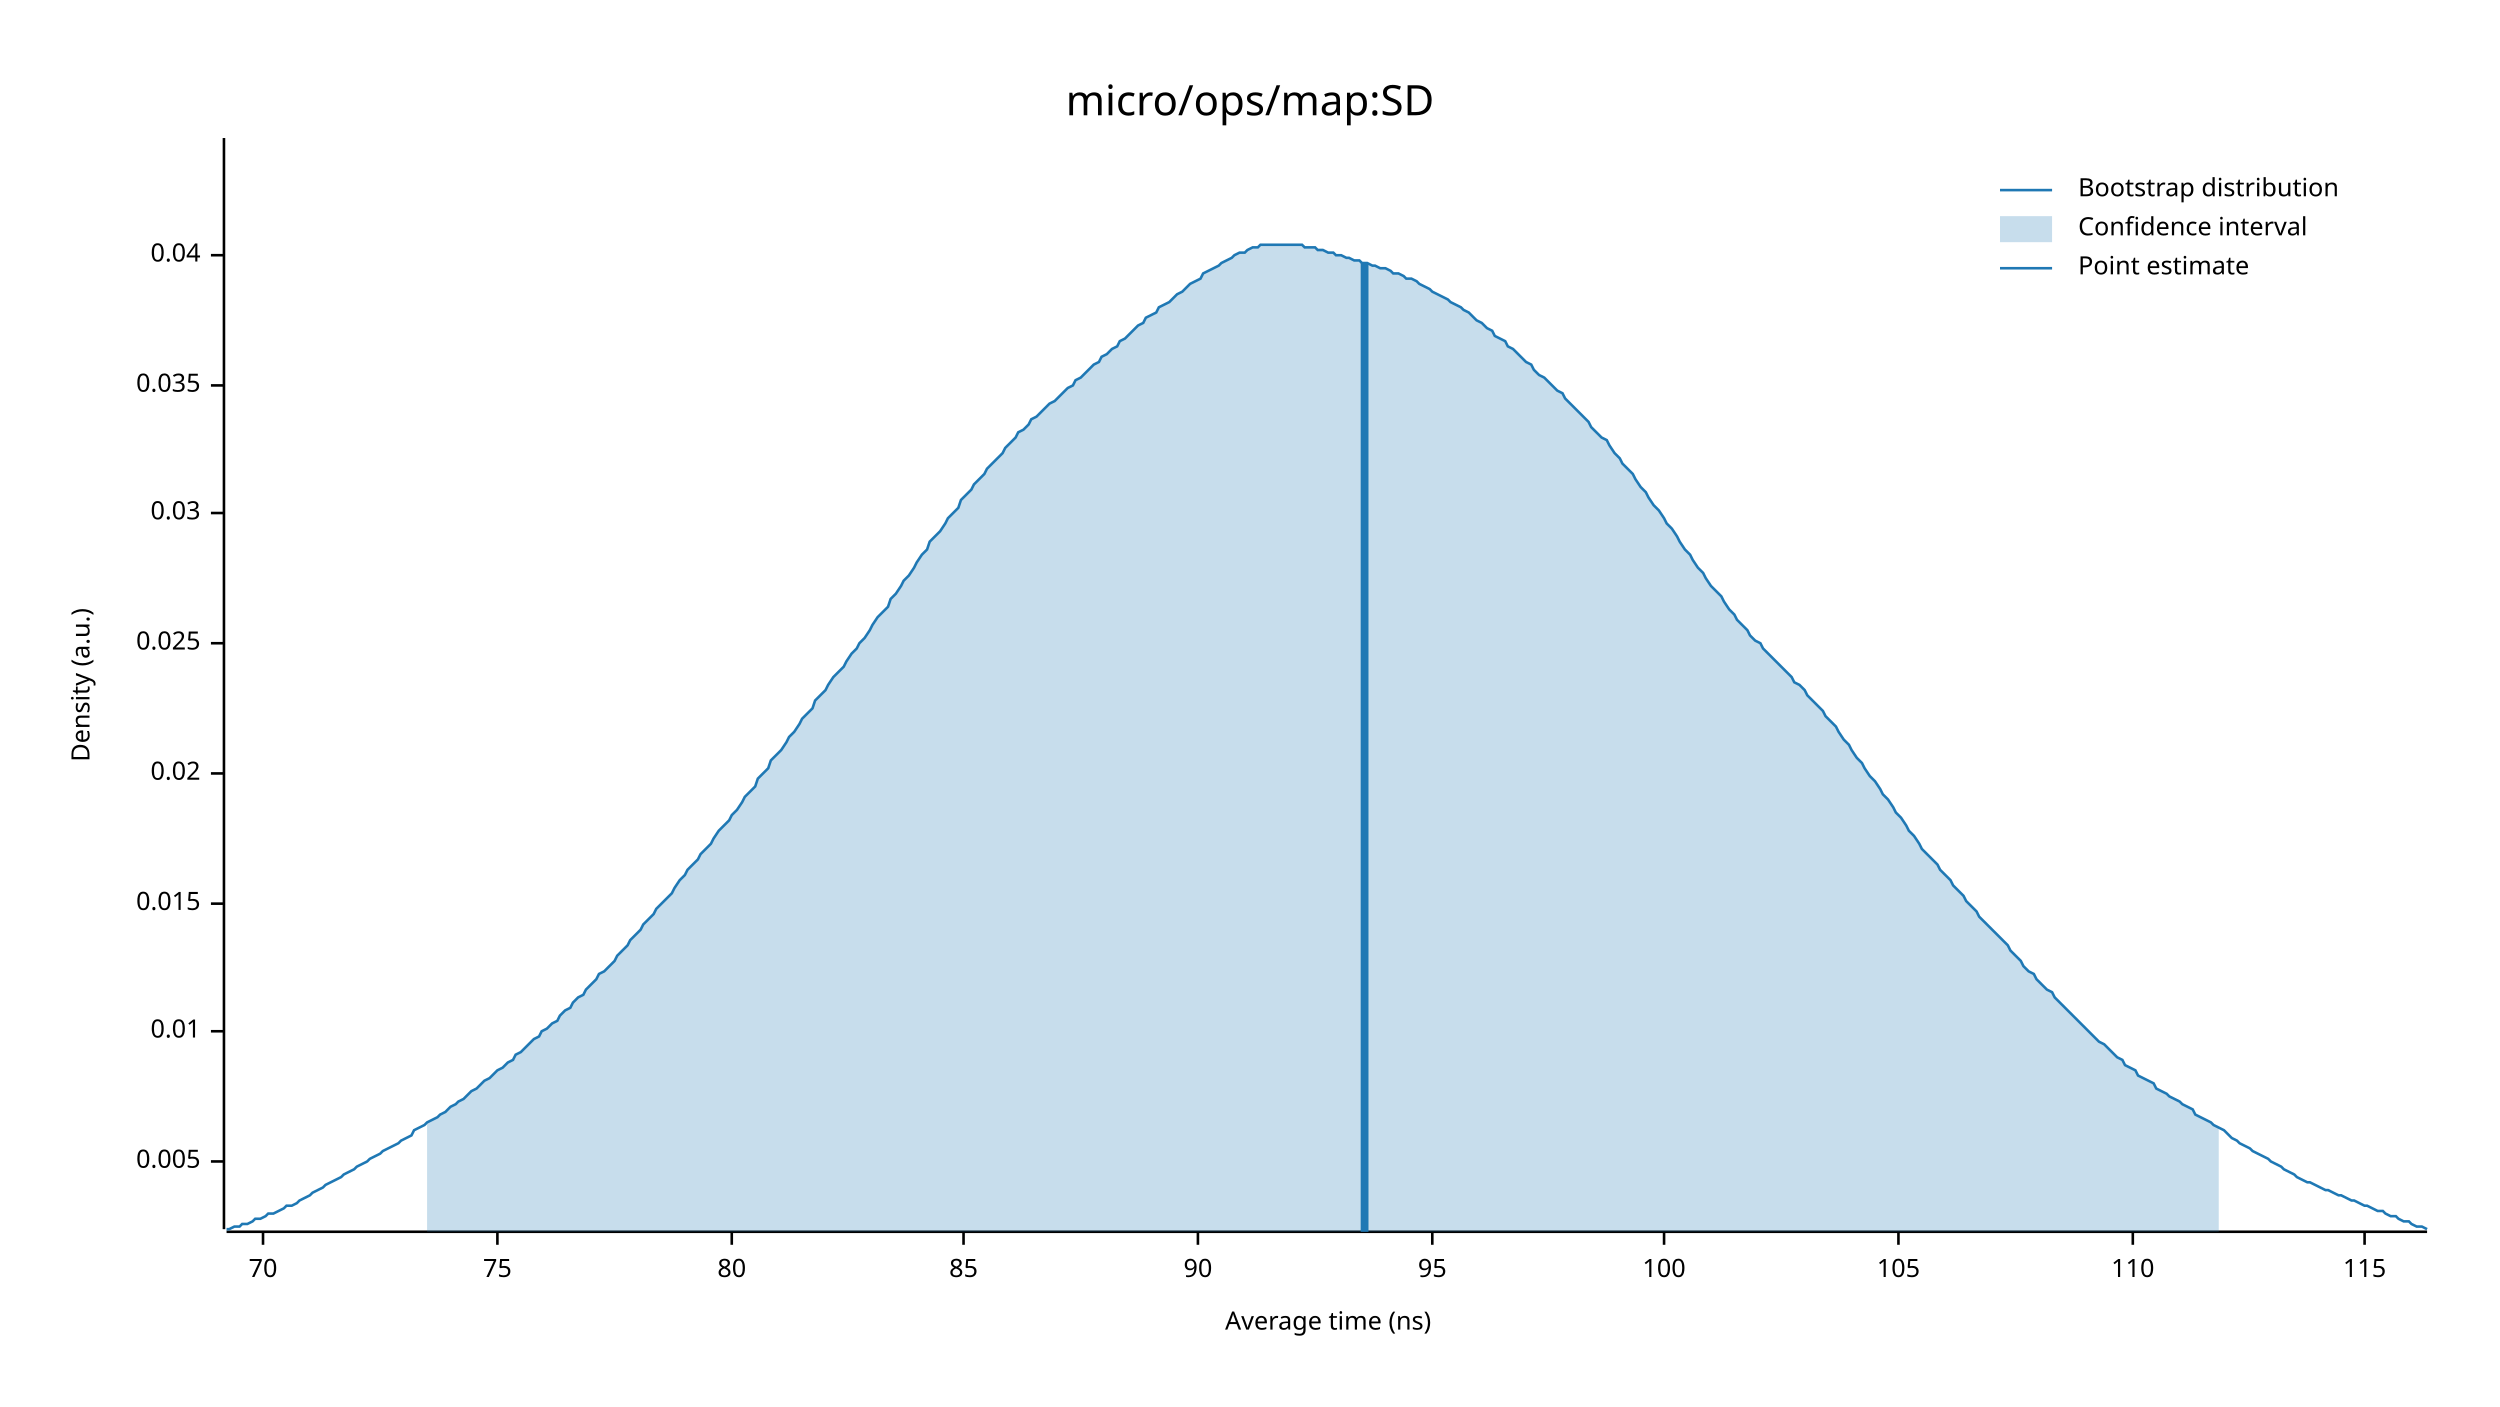
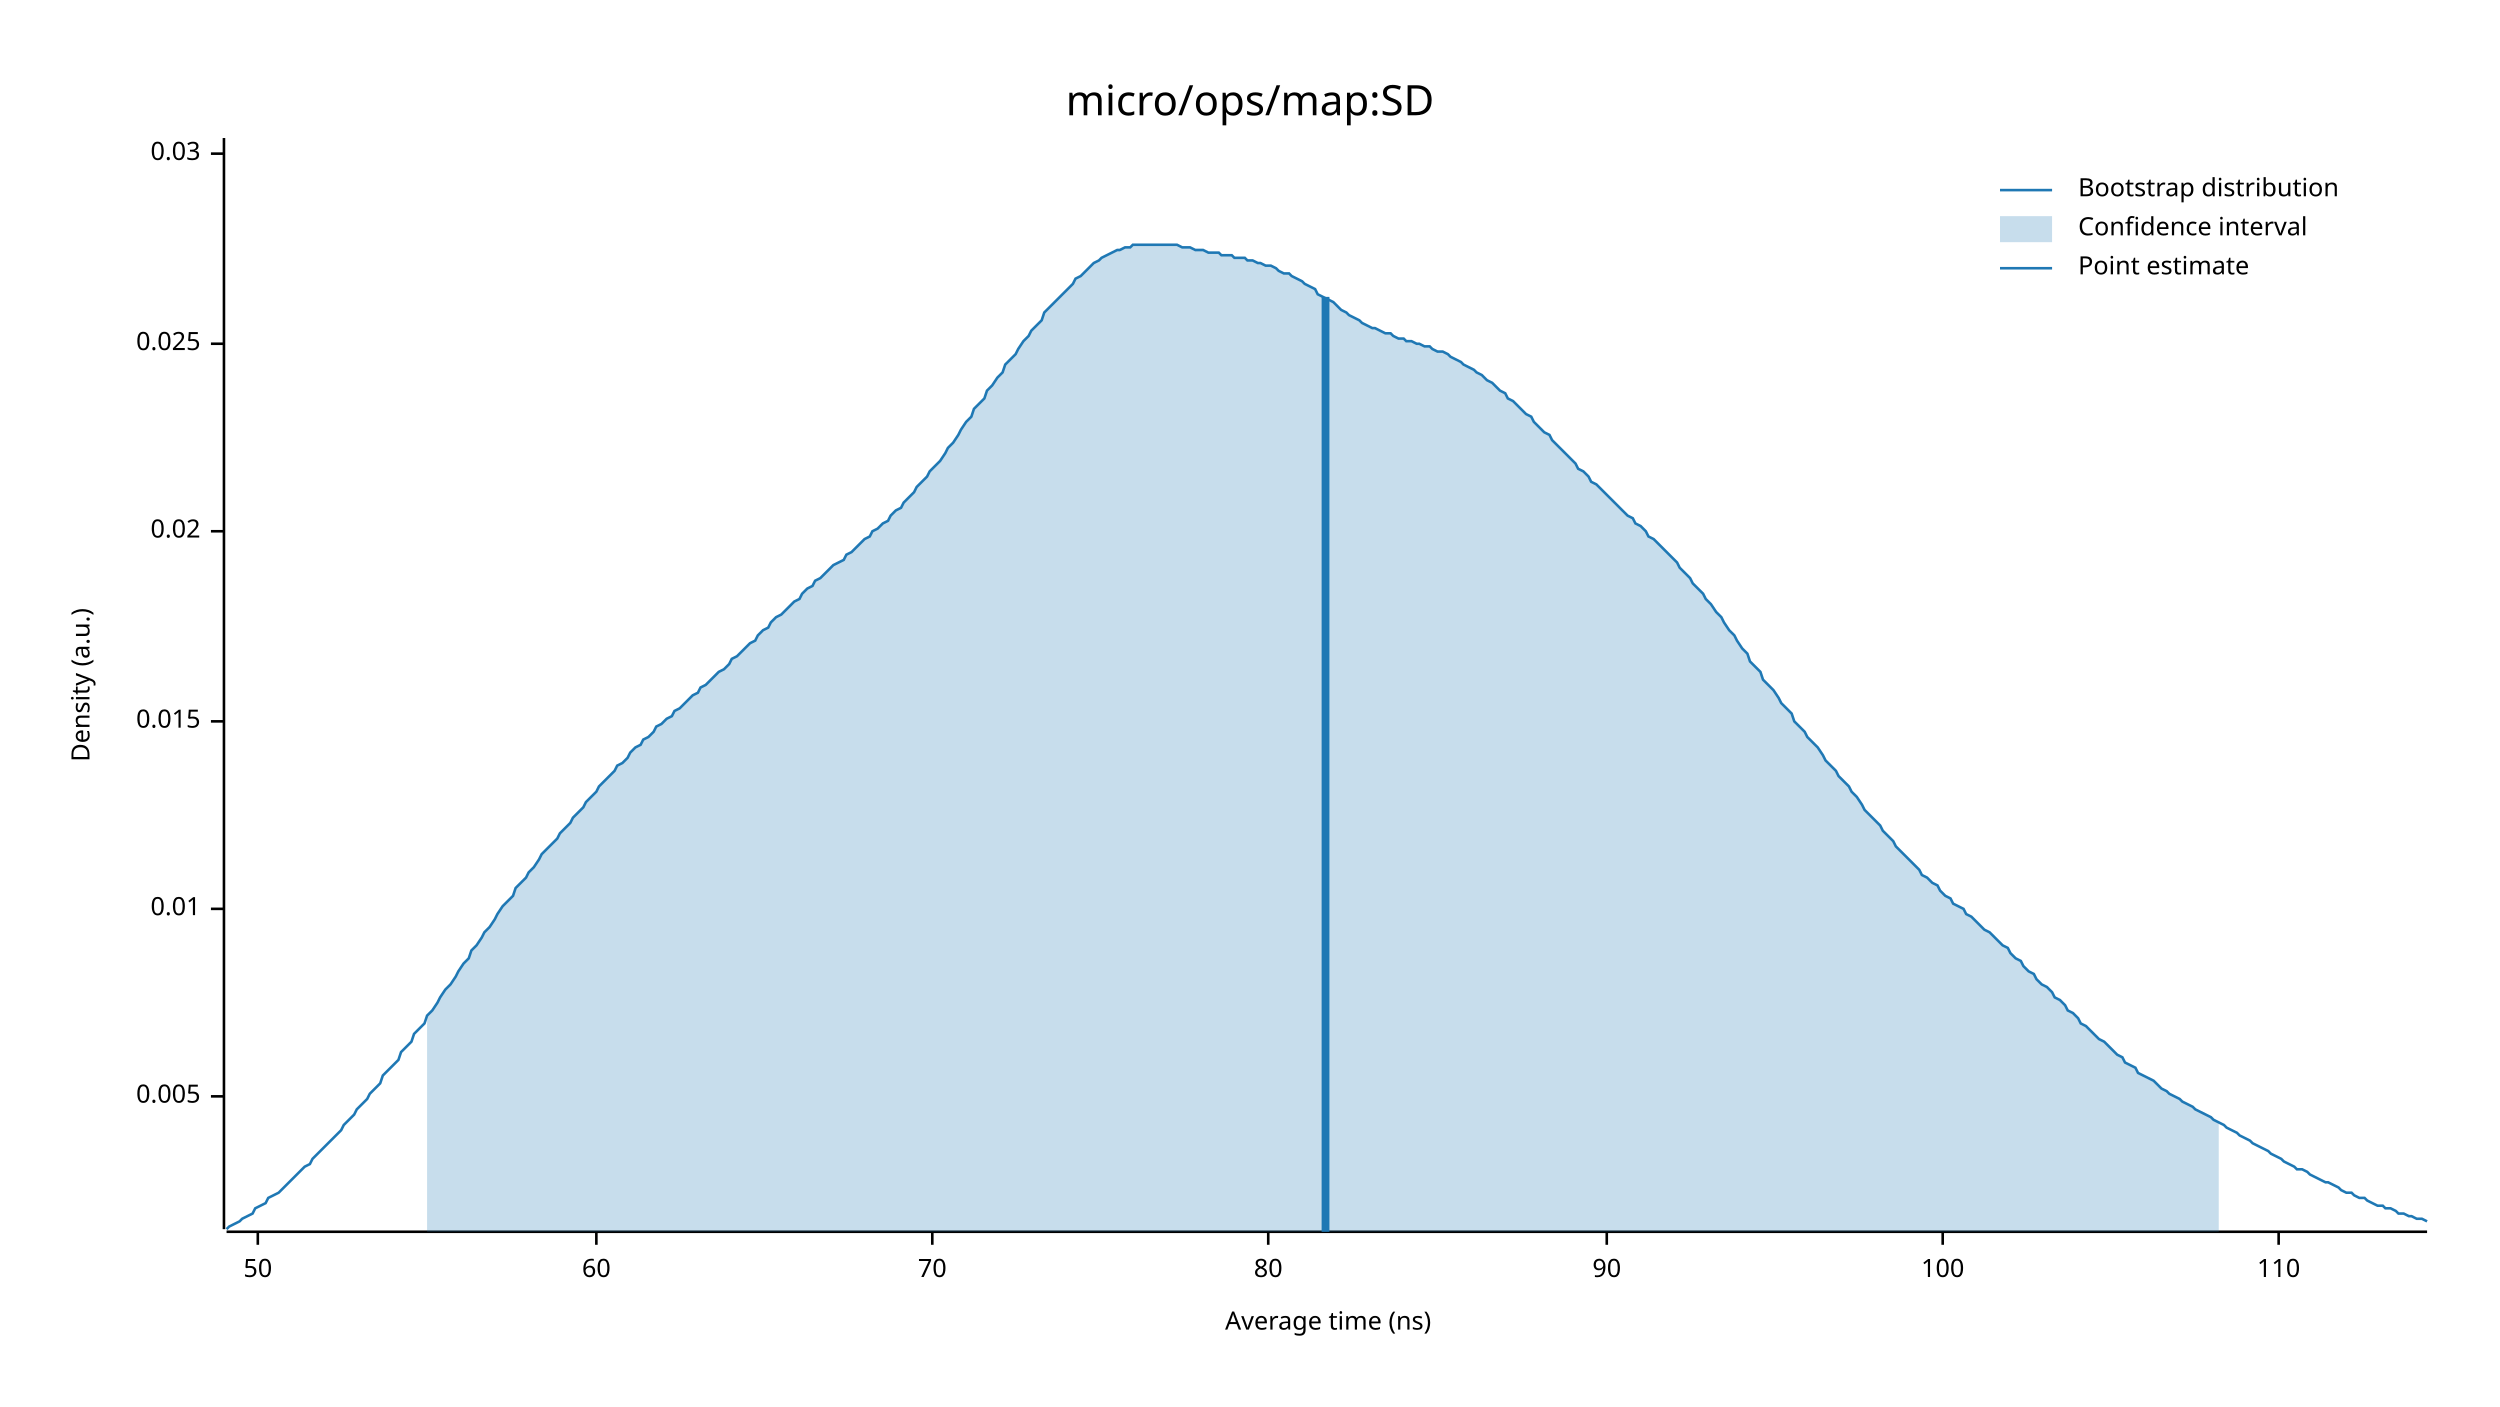
<svg xmlns="http://www.w3.org/2000/svg" width="960" height="540" viewBox="0 0 960 540">
  <text x="480" y="32" dy="0.76em" text-anchor="middle" font-family="sans-serif" font-size="16.129" opacity="1" fill="#000000">
micro/ops/map:SD
</text>
  <text x="27" y="263" dy="0.76em" text-anchor="middle" font-family="sans-serif" font-size="9.677" opacity="1" fill="#000000" transform="rotate(270, 27, 263)">
Density (a.u.)
</text>
  <text x="510" y="513" dy="-0.5ex" text-anchor="middle" font-family="sans-serif" font-size="9.677" opacity="1" fill="#000000">
Average time (ns)
</text>
  <polyline fill="none" opacity="1" stroke="#000000" stroke-width="1" points="86,53 86,472 " />
-   <text x="77" y="446" dy="0.5ex" text-anchor="end" font-family="sans-serif" font-size="9.677" opacity="1" fill="#000000">
+   <text x="77" y="421" dy="0.5ex" text-anchor="end" font-family="sans-serif" font-size="9.677" opacity="1" fill="#000000">
0.005
</text>
-   <polyline fill="none" opacity="1" stroke="#000000" stroke-width="1" points="81,446 86,446 " />
-   <text x="77" y="396" dy="0.5ex" text-anchor="end" font-family="sans-serif" font-size="9.677" opacity="1" fill="#000000">
+   <polyline fill="none" opacity="1" stroke="#000000" stroke-width="1" points="81,421 86,421 " />
+   <text x="77" y="349" dy="0.5ex" text-anchor="end" font-family="sans-serif" font-size="9.677" opacity="1" fill="#000000">
0.01
</text>
-   <polyline fill="none" opacity="1" stroke="#000000" stroke-width="1" points="81,396 86,396 " />
-   <text x="77" y="347" dy="0.5ex" text-anchor="end" font-family="sans-serif" font-size="9.677" opacity="1" fill="#000000">
+   <polyline fill="none" opacity="1" stroke="#000000" stroke-width="1" points="81,349 86,349 " />
+   <text x="77" y="277" dy="0.5ex" text-anchor="end" font-family="sans-serif" font-size="9.677" opacity="1" fill="#000000">
0.015
</text>
-   <polyline fill="none" opacity="1" stroke="#000000" stroke-width="1" points="81,347 86,347 " />
-   <text x="77" y="297" dy="0.5ex" text-anchor="end" font-family="sans-serif" font-size="9.677" opacity="1" fill="#000000">
+   <polyline fill="none" opacity="1" stroke="#000000" stroke-width="1" points="81,277 86,277 " />
+   <text x="77" y="204" dy="0.5ex" text-anchor="end" font-family="sans-serif" font-size="9.677" opacity="1" fill="#000000">
0.02
</text>
-   <polyline fill="none" opacity="1" stroke="#000000" stroke-width="1" points="81,297 86,297 " />
-   <text x="77" y="247" dy="0.5ex" text-anchor="end" font-family="sans-serif" font-size="9.677" opacity="1" fill="#000000">
+   <polyline fill="none" opacity="1" stroke="#000000" stroke-width="1" points="81,204 86,204 " />
+   <text x="77" y="132" dy="0.5ex" text-anchor="end" font-family="sans-serif" font-size="9.677" opacity="1" fill="#000000">
0.025
</text>
-   <polyline fill="none" opacity="1" stroke="#000000" stroke-width="1" points="81,247 86,247 " />
-   <text x="77" y="197" dy="0.5ex" text-anchor="end" font-family="sans-serif" font-size="9.677" opacity="1" fill="#000000">
+   <polyline fill="none" opacity="1" stroke="#000000" stroke-width="1" points="81,132 86,132 " />
+   <text x="77" y="59" dy="0.5ex" text-anchor="end" font-family="sans-serif" font-size="9.677" opacity="1" fill="#000000">
0.03
</text>
-   <polyline fill="none" opacity="1" stroke="#000000" stroke-width="1" points="81,197 86,197 " />
-   <text x="77" y="148" dy="0.5ex" text-anchor="end" font-family="sans-serif" font-size="9.677" opacity="1" fill="#000000">
- 0.035
+   <polyline fill="none" opacity="1" stroke="#000000" stroke-width="1" points="81,59 86,59 " />
+   <polyline fill="none" opacity="1" stroke="#000000" stroke-width="1" points="87,473 932,473 " />
+   <text x="99" y="483" dy="0.76em" text-anchor="middle" font-family="sans-serif" font-size="9.677" opacity="1" fill="#000000">
+ 50
</text>
-   <polyline fill="none" opacity="1" stroke="#000000" stroke-width="1" points="81,148 86,148 " />
-   <text x="77" y="98" dy="0.5ex" text-anchor="end" font-family="sans-serif" font-size="9.677" opacity="1" fill="#000000">
- 0.04
+   <polyline fill="none" opacity="1" stroke="#000000" stroke-width="1" points="99,473 99,478 " />
+   <text x="229" y="483" dy="0.76em" text-anchor="middle" font-family="sans-serif" font-size="9.677" opacity="1" fill="#000000">
+ 60
</text>
-   <polyline fill="none" opacity="1" stroke="#000000" stroke-width="1" points="81,98 86,98 " />
-   <polyline fill="none" opacity="1" stroke="#000000" stroke-width="1" points="87,473 932,473 " />
-   <text x="101" y="483" dy="0.76em" text-anchor="middle" font-family="sans-serif" font-size="9.677" opacity="1" fill="#000000">
+   <polyline fill="none" opacity="1" stroke="#000000" stroke-width="1" points="229,473 229,478 " />
+   <text x="358" y="483" dy="0.76em" text-anchor="middle" font-family="sans-serif" font-size="9.677" opacity="1" fill="#000000">
70
</text>
-   <polyline fill="none" opacity="1" stroke="#000000" stroke-width="1" points="101,473 101,478 " />
-   <text x="191" y="483" dy="0.76em" text-anchor="middle" font-family="sans-serif" font-size="9.677" opacity="1" fill="#000000">
- 75
- </text>
-   <polyline fill="none" opacity="1" stroke="#000000" stroke-width="1" points="191,473 191,478 " />
-   <text x="281" y="483" dy="0.76em" text-anchor="middle" font-family="sans-serif" font-size="9.677" opacity="1" fill="#000000">
+   <polyline fill="none" opacity="1" stroke="#000000" stroke-width="1" points="358,473 358,478 " />
+   <text x="487" y="483" dy="0.76em" text-anchor="middle" font-family="sans-serif" font-size="9.677" opacity="1" fill="#000000">
80
</text>
-   <polyline fill="none" opacity="1" stroke="#000000" stroke-width="1" points="281,473 281,478 " />
-   <text x="370" y="483" dy="0.76em" text-anchor="middle" font-family="sans-serif" font-size="9.677" opacity="1" fill="#000000">
- 85
- </text>
-   <polyline fill="none" opacity="1" stroke="#000000" stroke-width="1" points="370,473 370,478 " />
-   <text x="460" y="483" dy="0.76em" text-anchor="middle" font-family="sans-serif" font-size="9.677" opacity="1" fill="#000000">
+   <polyline fill="none" opacity="1" stroke="#000000" stroke-width="1" points="487,473 487,478 " />
+   <text x="617" y="483" dy="0.76em" text-anchor="middle" font-family="sans-serif" font-size="9.677" opacity="1" fill="#000000">
90
</text>
-   <polyline fill="none" opacity="1" stroke="#000000" stroke-width="1" points="460,473 460,478 " />
-   <text x="550" y="483" dy="0.76em" text-anchor="middle" font-family="sans-serif" font-size="9.677" opacity="1" fill="#000000">
- 95
- </text>
-   <polyline fill="none" opacity="1" stroke="#000000" stroke-width="1" points="550,473 550,478 " />
-   <text x="639" y="483" dy="0.76em" text-anchor="middle" font-family="sans-serif" font-size="9.677" opacity="1" fill="#000000">
+   <polyline fill="none" opacity="1" stroke="#000000" stroke-width="1" points="617,473 617,478 " />
+   <text x="746" y="483" dy="0.76em" text-anchor="middle" font-family="sans-serif" font-size="9.677" opacity="1" fill="#000000">
100
</text>
-   <polyline fill="none" opacity="1" stroke="#000000" stroke-width="1" points="639,473 639,478 " />
-   <text x="729" y="483" dy="0.76em" text-anchor="middle" font-family="sans-serif" font-size="9.677" opacity="1" fill="#000000">
- 105
- </text>
-   <polyline fill="none" opacity="1" stroke="#000000" stroke-width="1" points="729,473 729,478 " />
-   <text x="819" y="483" dy="0.76em" text-anchor="middle" font-family="sans-serif" font-size="9.677" opacity="1" fill="#000000">
+   <polyline fill="none" opacity="1" stroke="#000000" stroke-width="1" points="746,473 746,478 " />
+   <text x="875" y="483" dy="0.76em" text-anchor="middle" font-family="sans-serif" font-size="9.677" opacity="1" fill="#000000">
110
</text>
-   <polyline fill="none" opacity="1" stroke="#000000" stroke-width="1" points="819,473 819,478 " />
-   <text x="908" y="483" dy="0.76em" text-anchor="middle" font-family="sans-serif" font-size="9.677" opacity="1" fill="#000000">
- 115
- </text>
-   <polyline fill="none" opacity="1" stroke="#000000" stroke-width="1" points="908,473 908,478 " />
-   <polyline fill="none" opacity="1" stroke="#1F78B4" stroke-width="1" points="87,472 88,472 90,471 92,471 93,470 95,470 97,469 98,468 100,468 102,467 103,466 105,466 107,465 109,464 110,463 112,463 114,462 115,461 117,460 119,459 120,458 122,457 124,456 125,455 127,454 129,453 131,452 132,451 134,450 136,449 137,448 139,447 141,446 142,445 144,444 146,443 147,442 149,441 151,440 153,439 154,438 156,437 158,436 159,434 161,433 163,432 164,431 166,430 168,429 169,428 171,427 173,425 175,424 176,423 178,422 180,420 181,419 183,418 185,416 186,415 188,414 190,412 191,411 193,410 195,408 197,407 198,405 200,404 202,402 203,401 205,399 207,398 208,396 210,395 212,393 214,392 215,390 217,388 219,387 220,385 222,383 224,382 225,380 227,378 229,376 230,374 232,373 234,371 236,369 237,367 239,365 241,363 242,361 244,359 246,357 247,355 249,353 251,351 252,349 254,347 256,345 258,343 259,341 261,338 263,336 264,334 266,332 268,330 269,328 271,326 273,324 274,322 276,319 278,317 280,315 281,313 283,311 285,308 286,306 288,304 290,302 291,299 293,297 295,295 296,292 298,290 300,288 302,285 303,283 305,281 307,278 308,276 310,274 312,272 313,269 315,267 317,265 318,263 320,260 322,258 324,256 325,254 327,251 329,249 330,247 332,245 334,242 335,240 337,237 339,235 341,233 342,230 344,228 346,225 347,223 349,221 351,218 352,216 354,213 356,211 357,208 359,206 361,204 363,201 364,199 366,197 368,195 369,192 371,190 373,188 374,186 376,184 378,182 379,180 381,178 383,176 385,174 386,172 388,170 390,168 391,166 393,165 395,163 396,161 398,160 400,158 401,157 403,155 405,154 407,152 408,151 410,149 412,148 413,146 415,145 417,143 418,142 420,140 422,139 423,137 425,136 427,134 429,133 430,131 432,130 434,128 435,127 437,125 439,124 440,122 442,121 444,120 445,118 447,117 449,116 451,114 452,113 454,112 456,110 457,109 459,108 461,107 462,105 464,104 466,103 468,102 469,101 471,100 473,99 474,98 476,97 478,97 479,96 481,95 483,95 484,94 486,94 488,94 490,94 491,94 493,94 495,94 496,94 498,94 500,94 501,95 503,95 505,95 506,96 508,96 510,97 512,97 513,98 515,98 517,99 518,99 520,100 522,100 523,101 525,101 527,102 528,102 530,103 532,103 534,104 535,105 537,105 539,106 540,107 542,107 544,108 545,109 547,110 549,111 550,112 552,113 554,114 556,115 557,116 559,117 561,118 562,119 564,120 566,122 567,123 569,124 571,126 573,127 574,129 576,130 578,131 579,133 581,134 583,136 584,137 586,139 588,140 589,142 591,144 593,145 595,147 596,148 598,150 600,151 601,153 603,155 605,157 606,158 608,160 610,162 611,164 613,166 615,168 617,169 618,171 620,174 622,176 623,178 625,180 627,182 628,184 630,187 632,189 633,191 635,194 637,196 639,199 640,201 642,203 644,206 645,208 647,211 649,213 650,215 652,218 654,220 655,222 657,225 659,227 661,229 662,231 664,234 666,236 667,238 669,240 671,242 672,244 674,246 676,247 677,249 679,251 681,253 683,255 684,256 686,258 688,260 689,262 691,263 693,265 694,267 696,269 698,271 700,273 701,275 703,277 705,279 706,281 708,284 710,286 711,288 713,291 715,293 716,295 718,298 720,300 722,303 723,305 725,307 727,310 728,312 730,314 732,317 733,319 735,321 737,324 738,326 740,328 742,330 744,332 745,334 747,336 749,338 750,340 752,342 754,344 755,346 757,348 759,350 760,352 762,354 764,356 766,358 767,359 769,361 771,363 772,365 774,367 776,369 777,371 779,373 781,374 782,376 784,378 786,380 788,381 789,383 791,385 793,387 794,388 796,390 798,392 799,393 801,395 803,397 804,398 806,400 808,401 810,403 811,404 813,406 815,407 816,409 818,410 820,411 821,413 823,414 825,415 827,416 828,418 830,419 832,420 833,421 835,422 837,423 838,424 840,425 842,426 843,428 845,429 847,430 849,431 850,432 852,433 854,434 855,435 857,437 859,438 860,439 862,440 864,441 865,442 867,443 869,444 871,445 872,446 874,447 876,448 877,449 879,450 881,451 882,452 884,453 886,454 887,454 889,455 891,456 893,457 894,457 896,458 898,459 899,459 901,460 903,461 904,461 906,462 908,463 909,463 911,464 913,465 915,465 916,466 918,467 920,467 921,468 923,469 925,469 926,470 928,471 930,471 932,472 " />
-   <polygon opacity="0.25" fill="#1F78B4" points="164,431 166,430 168,429 169,428 171,427 173,425 175,424 176,423 178,422 180,420 181,419 183,418 185,416 186,415 188,414 190,412 191,411 193,410 195,408 197,407 198,405 200,404 202,402 203,401 205,399 207,398 208,396 210,395 212,393 214,392 215,390 217,388 219,387 220,385 222,383 224,382 225,380 227,378 229,376 230,374 232,373 234,371 236,369 237,367 239,365 241,363 242,361 244,359 246,357 247,355 249,353 251,351 252,349 254,347 256,345 258,343 259,341 261,338 263,336 264,334 266,332 268,330 269,328 271,326 273,324 274,322 276,319 278,317 280,315 281,313 283,311 285,308 286,306 288,304 290,302 291,299 293,297 295,295 296,292 298,290 300,288 302,285 303,283 305,281 307,278 308,276 310,274 312,272 313,269 315,267 317,265 318,263 320,260 322,258 324,256 325,254 327,251 329,249 330,247 332,245 334,242 335,240 337,237 339,235 341,233 342,230 344,228 346,225 347,223 349,221 351,218 352,216 354,213 356,211 357,208 359,206 361,204 363,201 364,199 366,197 368,195 369,192 371,190 373,188 374,186 376,184 378,182 379,180 381,178 383,176 385,174 386,172 388,170 390,168 391,166 393,165 395,163 396,161 398,160 400,158 401,157 403,155 405,154 407,152 408,151 410,149 412,148 413,146 415,145 417,143 418,142 420,140 422,139 423,137 425,136 427,134 429,133 430,131 432,130 434,128 435,127 437,125 439,124 440,122 442,121 444,120 445,118 447,117 449,116 451,114 452,113 454,112 456,110 457,109 459,108 461,107 462,105 464,104 466,103 468,102 469,101 471,100 473,99 474,98 476,97 478,97 479,96 481,95 483,95 484,94 486,94 488,94 490,94 491,94 493,94 495,94 496,94 498,94 500,94 501,95 503,95 505,95 506,96 508,96 510,97 512,97 513,98 515,98 517,99 518,99 520,100 522,100 523,101 525,101 527,102 528,102 530,103 532,103 534,104 535,105 537,105 539,106 540,107 542,107 544,108 545,109 547,110 549,111 550,112 552,113 554,114 556,115 557,116 559,117 561,118 562,119 564,120 566,122 567,123 569,124 571,126 573,127 574,129 576,130 578,131 579,133 581,134 583,136 584,137 586,139 588,140 589,142 591,144 593,145 595,147 596,148 598,150 600,151 601,153 603,155 605,157 606,158 608,160 610,162 611,164 613,166 615,168 617,169 618,171 620,174 622,176 623,178 625,180 627,182 628,184 630,187 632,189 633,191 635,194 637,196 639,199 640,201 642,203 644,206 645,208 647,211 649,213 650,215 652,218 654,220 655,222 657,225 659,227 661,229 662,231 664,234 666,236 667,238 669,240 671,242 672,244 674,246 676,247 677,249 679,251 681,253 683,255 684,256 686,258 688,260 689,262 691,263 693,265 694,267 696,269 698,271 700,273 701,275 703,277 705,279 706,281 708,284 710,286 711,288 713,291 715,293 716,295 718,298 720,300 722,303 723,305 725,307 727,310 728,312 730,314 732,317 733,319 735,321 737,324 738,326 740,328 742,330 744,332 745,334 747,336 749,338 750,340 752,342 754,344 755,346 757,348 759,350 760,352 762,354 764,356 766,358 767,359 769,361 771,363 772,365 774,367 776,369 777,371 779,373 781,374 782,376 784,378 786,380 788,381 789,383 791,385 793,387 794,388 796,390 798,392 799,393 801,395 803,397 804,398 806,400 808,401 810,403 811,404 813,406 815,407 816,409 818,410 820,411 821,413 823,414 825,415 827,416 828,418 830,419 832,420 833,421 835,422 837,423 838,424 840,425 842,426 843,428 845,429 847,430 849,431 850,432 852,433 852,473 164,473 " />
-   <polyline fill="none" opacity="1" stroke="#1F78B4" stroke-width="3" points="524,473 524,101 " />
+   <polyline fill="none" opacity="1" stroke="#000000" stroke-width="1" points="875,473 875,478 " />
+   <polyline fill="none" opacity="1" stroke="#1F78B4" stroke-width="1" points="87,472 88,471 90,470 92,469 93,468 95,467 97,466 98,464 100,463 102,462 103,460 105,459 107,458 109,456 110,455 112,453 114,451 115,450 117,448 119,447 120,445 122,443 124,441 125,440 127,438 129,436 131,434 132,432 134,430 136,428 137,426 139,424 141,422 142,420 144,418 146,416 147,413 149,411 151,409 153,407 154,404 156,402 158,400 159,397 161,395 163,393 164,390 166,388 168,385 169,383 171,380 173,378 175,375 176,373 178,370 180,368 181,365 183,363 185,360 186,358 188,356 190,353 191,351 193,348 195,346 197,344 198,341 200,339 202,337 203,335 205,333 207,330 208,328 210,326 212,324 214,322 215,320 217,318 219,316 220,314 222,312 224,310 225,308 227,306 229,304 230,302 232,300 234,298 236,296 237,294 239,293 241,291 242,289 244,287 246,286 247,284 249,283 251,281 252,279 254,278 256,276 258,275 259,273 261,272 263,270 264,269 266,267 268,266 269,264 271,263 273,261 274,260 276,258 278,257 280,255 281,253 283,252 285,250 286,249 288,247 290,246 291,244 293,242 295,241 296,239 298,237 300,236 302,234 303,233 305,231 307,230 308,228 310,226 312,225 313,223 315,222 317,220 318,219 320,217 322,216 324,215 325,213 327,212 329,210 330,209 332,207 334,206 335,204 337,203 339,201 341,200 342,198 344,196 346,195 347,193 349,191 351,189 352,187 354,185 356,183 357,181 359,179 361,177 363,174 364,172 366,170 368,167 369,165 371,162 373,160 374,157 376,155 378,153 379,150 381,148 383,145 385,143 386,140 388,138 390,136 391,134 393,131 395,129 396,127 398,125 400,123 401,120 403,118 405,116 407,114 408,113 410,111 412,109 413,107 415,106 417,104 418,103 420,101 422,100 423,99 425,98 427,97 429,96 430,96 432,95 434,95 435,94 437,94 439,94 440,94 442,94 444,94 445,94 447,94 449,94 451,94 452,94 454,95 456,95 457,95 459,96 461,96 462,96 464,97 466,97 468,97 469,98 471,98 473,98 474,99 476,99 478,99 479,100 481,100 483,101 484,101 486,102 488,102 490,103 491,104 493,105 495,105 496,106 498,107 500,108 501,109 503,110 505,111 506,113 508,114 510,115 512,116 513,117 515,119 517,120 518,121 520,122 522,123 523,124 525,125 527,126 528,126 530,127 532,128 534,128 535,129 537,130 539,130 540,131 542,131 544,132 545,132 547,133 549,133 550,134 552,135 554,135 556,136 557,137 559,138 561,139 562,140 564,141 566,142 567,143 569,144 571,146 573,147 574,148 576,150 578,151 579,153 581,154 583,156 584,157 586,159 588,160 589,162 591,164 593,166 595,167 596,169 598,171 600,173 601,174 603,176 605,178 606,180 608,181 610,183 611,185 613,186 615,188 617,190 618,191 620,193 622,195 623,196 625,198 627,199 628,201 630,202 632,204 633,206 635,207 637,209 639,211 640,212 642,214 644,216 645,218 647,220 649,222 650,224 652,226 654,228 655,230 657,232 659,235 661,237 662,239 664,242 666,244 667,246 669,249 671,251 672,254 674,256 676,258 677,261 679,263 681,265 683,268 684,270 686,272 688,274 689,277 691,279 693,281 694,283 696,285 698,287 700,290 701,292 703,294 705,296 706,298 708,300 710,302 711,304 713,306 715,309 716,311 718,313 720,315 722,317 723,319 725,321 727,323 728,325 730,327 732,329 733,330 735,332 737,334 738,336 740,337 742,339 744,340 745,342 747,344 749,345 750,347 752,348 754,349 755,351 757,352 759,354 760,355 762,357 764,358 766,360 767,361 769,363 771,364 772,366 774,368 776,369 777,371 779,373 781,374 782,376 784,378 786,379 788,381 789,383 791,384 793,386 794,388 796,389 798,391 799,393 801,394 803,396 804,397 806,399 808,400 810,402 811,403 813,405 815,406 816,408 818,409 820,410 821,412 823,413 825,414 827,415 828,416 830,418 832,419 833,420 835,421 837,422 838,423 840,424 842,425 843,426 845,427 847,428 849,429 850,430 852,431 854,432 855,433 857,434 859,435 860,436 862,437 864,438 865,439 867,440 869,441 871,442 872,443 874,444 876,445 877,446 879,447 881,448 882,449 884,449 886,450 887,451 889,452 891,453 893,454 894,454 896,455 898,456 899,457 901,458 903,458 904,459 906,460 908,460 909,461 911,462 913,463 915,463 916,464 918,464 920,465 921,466 923,466 925,467 926,467 928,468 930,468 932,469 " />
+   <polygon opacity="0.25" fill="#1F78B4" points="164,390 166,388 168,385 169,383 171,380 173,378 175,375 176,373 178,370 180,368 181,365 183,363 185,360 186,358 188,356 190,353 191,351 193,348 195,346 197,344 198,341 200,339 202,337 203,335 205,333 207,330 208,328 210,326 212,324 214,322 215,320 217,318 219,316 220,314 222,312 224,310 225,308 227,306 229,304 230,302 232,300 234,298 236,296 237,294 239,293 241,291 242,289 244,287 246,286 247,284 249,283 251,281 252,279 254,278 256,276 258,275 259,273 261,272 263,270 264,269 266,267 268,266 269,264 271,263 273,261 274,260 276,258 278,257 280,255 281,253 283,252 285,250 286,249 288,247 290,246 291,244 293,242 295,241 296,239 298,237 300,236 302,234 303,233 305,231 307,230 308,228 310,226 312,225 313,223 315,222 317,220 318,219 320,217 322,216 324,215 325,213 327,212 329,210 330,209 332,207 334,206 335,204 337,203 339,201 341,200 342,198 344,196 346,195 347,193 349,191 351,189 352,187 354,185 356,183 357,181 359,179 361,177 363,174 364,172 366,170 368,167 369,165 371,162 373,160 374,157 376,155 378,153 379,150 381,148 383,145 385,143 386,140 388,138 390,136 391,134 393,131 395,129 396,127 398,125 400,123 401,120 403,118 405,116 407,114 408,113 410,111 412,109 413,107 415,106 417,104 418,103 420,101 422,100 423,99 425,98 427,97 429,96 430,96 432,95 434,95 435,94 437,94 439,94 440,94 442,94 444,94 445,94 447,94 449,94 451,94 452,94 454,95 456,95 457,95 459,96 461,96 462,96 464,97 466,97 468,97 469,98 471,98 473,98 474,99 476,99 478,99 479,100 481,100 483,101 484,101 486,102 488,102 490,103 491,104 493,105 495,105 496,106 498,107 500,108 501,109 503,110 505,111 506,113 508,114 510,115 512,116 513,117 515,119 517,120 518,121 520,122 522,123 523,124 525,125 527,126 528,126 530,127 532,128 534,128 535,129 537,130 539,130 540,131 542,131 544,132 545,132 547,133 549,133 550,134 552,135 554,135 556,136 557,137 559,138 561,139 562,140 564,141 566,142 567,143 569,144 571,146 573,147 574,148 576,150 578,151 579,153 581,154 583,156 584,157 586,159 588,160 589,162 591,164 593,166 595,167 596,169 598,171 600,173 601,174 603,176 605,178 606,180 608,181 610,183 611,185 613,186 615,188 617,190 618,191 620,193 622,195 623,196 625,198 627,199 628,201 630,202 632,204 633,206 635,207 637,209 639,211 640,212 642,214 644,216 645,218 647,220 649,222 650,224 652,226 654,228 655,230 657,232 659,235 661,237 662,239 664,242 666,244 667,246 669,249 671,251 672,254 674,256 676,258 677,261 679,263 681,265 683,268 684,270 686,272 688,274 689,277 691,279 693,281 694,283 696,285 698,287 700,290 701,292 703,294 705,296 706,298 708,300 710,302 711,304 713,306 715,309 716,311 718,313 720,315 722,317 723,319 725,321 727,323 728,325 730,327 732,329 733,330 735,332 737,334 738,336 740,337 742,339 744,340 745,342 747,344 749,345 750,347 752,348 754,349 755,351 757,352 759,354 760,355 762,357 764,358 766,360 767,361 769,363 771,364 772,366 774,368 776,369 777,371 779,373 781,374 782,376 784,378 786,379 788,381 789,383 791,384 793,386 794,388 796,389 798,391 799,393 801,394 803,396 804,397 806,399 808,400 810,402 811,403 813,405 815,406 816,408 818,409 820,410 821,412 823,413 825,414 827,415 828,416 830,418 832,419 833,420 835,421 837,422 838,423 840,424 842,425 843,426 845,427 847,428 849,429 850,430 852,431 852,473 164,473 " />
+   <polyline fill="none" opacity="1" stroke="#1F78B4" stroke-width="3" points="509,473 509,114 " />
  <text x="798" y="68" dy="0.76em" text-anchor="start" font-family="sans-serif" font-size="9.677" opacity="1" fill="#000000">
Bootstrap distribution
</text>
  <text x="798" y="83" dy="0.76em" text-anchor="start" font-family="sans-serif" font-size="9.677" opacity="1" fill="#000000">
Confidence interval
</text>
  <text x="798" y="98" dy="0.76em" text-anchor="start" font-family="sans-serif" font-size="9.677" opacity="1" fill="#000000">
Point estimate
</text>
  <polyline fill="none" opacity="1" stroke="#1F78B4" stroke-width="1" points="768,73 788,73 " />
  <rect x="768" y="83" width="20" height="10" opacity="0.25" fill="#1F78B4" stroke="none" />
  <polyline fill="none" opacity="1" stroke="#1F78B4" stroke-width="1" points="768,103 788,103 " />
</svg>
